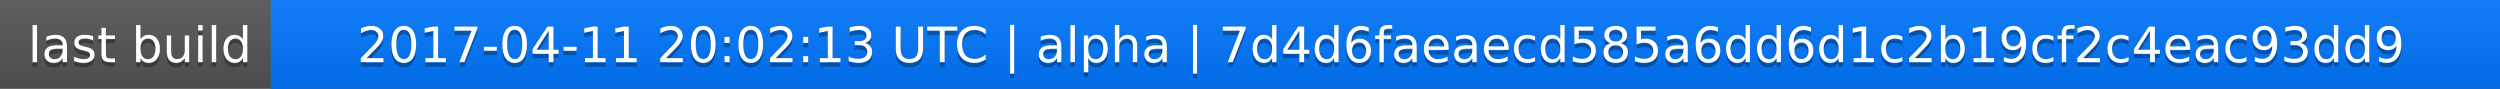
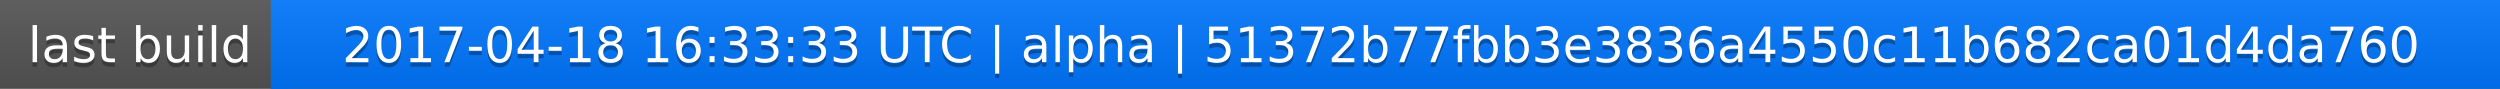
<svg xmlns="http://www.w3.org/2000/svg" width="563" height="20">
  <linearGradient id="a" x2="0" y2="100%">
    <stop offset="0" stop-color="#bbb" stop-opacity=".1" />
    <stop offset="1" stop-opacity=".1" />
  </linearGradient>
  <rect rx="0" width="563" height="20" fill="#555" />
  <rect rx="0" x="61" width="502" height="20" fill="#07f" />
  <path fill="#07f" d="M61 0h4v20h-4z" />
  <rect rx="0" width="563" height="20" fill="url(#a)" />
  <g fill="#fff" text-anchor="middle" font-family="DejaVu Sans,Verdana,Geneva,sans-serif" font-size="11">
    <text x="31.5" y="15" fill="#010101" fill-opacity=".3">last build</text>
    <text x="31.5" y="14">last build</text>
-     <text x="311" y="15" fill="#010101" fill-opacity=".3">2017-04-11 20:02:13 UTC | alpha | 7d4d6faeaecd585a6dd6d1c2b19cf2c4eac93dd9</text>
-     <text x="311" y="14">2017-04-11 20:02:13 UTC | alpha | 7d4d6faeaecd585a6dd6d1c2b19cf2c4eac93dd9</text>
+     <text x="311" y="15" fill="#010101" fill-opacity=".3">2017-04-18 16:33:33 UTC | alpha | 51372b77fbb3e3836a4550c11b682ca01d4da760</text>
+     <text x="311" y="14">2017-04-18 16:33:33 UTC | alpha | 51372b77fbb3e3836a4550c11b682ca01d4da760</text>
  </g>
</svg>
